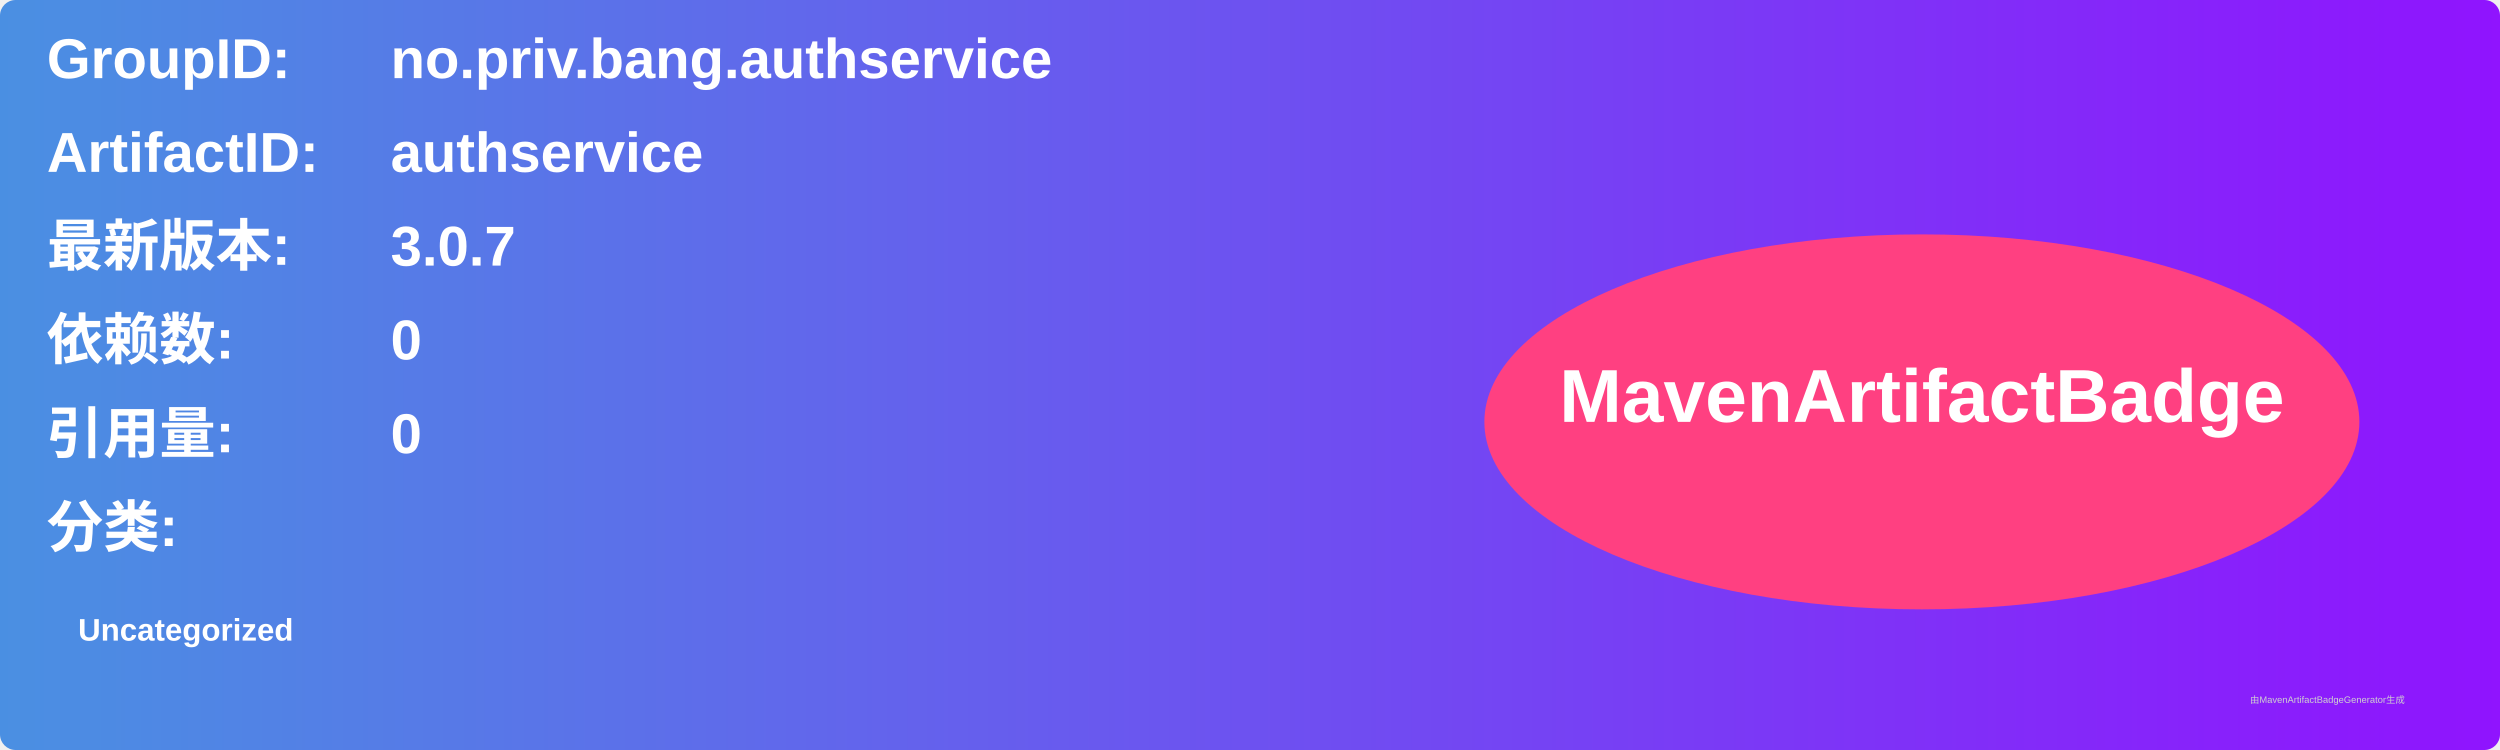
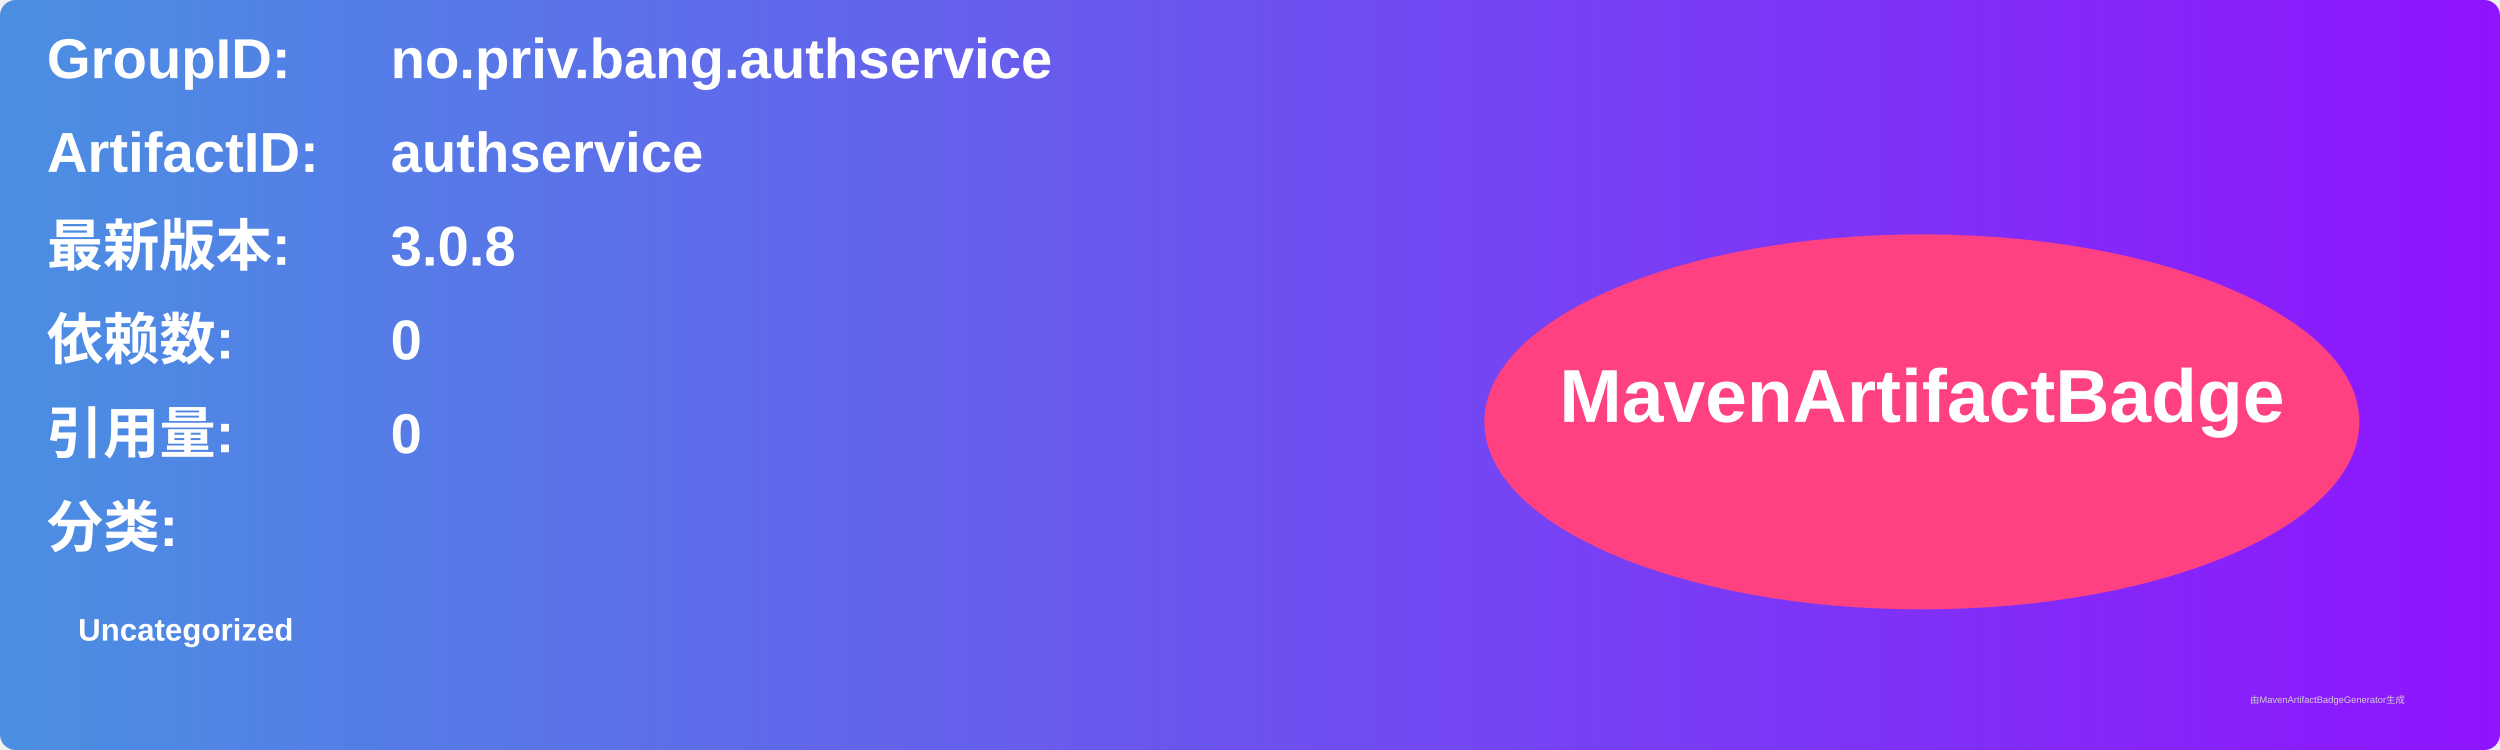
<svg xmlns="http://www.w3.org/2000/svg" width="800" height="240" viewBox="0 0 800 240">
  <linearGradient id="grad" x1="0%" y1="0%" x2="100%" y2="0%">
    <stop offset="0%" stop-color="#4a90e2" />
    <stop offset="100%" stop-color="#9013fe" />
  </linearGradient>
  <rect width="100%" height="100%" rx="5" ry="5" fill="url(#grad)" />
  <g transform="translate(15, 15)">
    <text x="0" y="10" font-family="Arial" font-size="18" fill="white" font-weight="bold" width="260">GroupID:</text>
    <text x="110" y="10" font-family="Arial" font-size="18" fill="white" font-weight="bold" width="460">no.priv.bang.authservice</text>
    <text x="0" y="40" font-family="Arial" font-size="18" fill="white" font-weight="bold" width="260">ArtifactID:</text>
    <text x="110" y="40" font-family="Arial" font-size="18" fill="white" font-weight="bold" width="460">authservice</text>
    <text x="0" y="70" font-family="Arial" font-size="18" fill="white" font-weight="bold">最新版本:</text>
    <text x="110" y="70" font-family="Arial" font-size="18" fill="white" font-weight="bold">
-       <tspan font-weight="bold">3.0.7</tspan>
+       <tspan font-weight="bold">3.0.8</tspan>
    </text>
    <text x="0" y="100" font-family="Arial" font-size="18" fill="white" font-weight="bold">依赖数: </text>
    <text x="110" y="100" font-family="Arial" font-size="18" fill="white">
      <tspan font-weight="bold">0</tspan>
    </text>
    <text x="0" y="130" font-family="Arial" font-size="18" fill="white" font-weight="bold">引用量: </text>
    <text x="110" y="130" font-family="Arial" font-size="18" fill="white">
      <tspan font-weight="bold">0</tspan>
    </text>
    <text x="0" y="160" font-family="Arial" font-size="18" fill="white" font-weight="bold">分类:</text>
    <text x="10" y="190" font-family="Arial" font-size="10" fill="white">
      <tspan font-weight="bold">Uncategorized</tspan>
    </text>
    <ellipse cx="600" cy="120" rx="140" ry="60" fill="#ff4081" />
    <text x="600" y="120" text-anchor="middle" font-family="Arial" font-size="24" fill="white" font-weight="bold">MavenArtifactBadge</text>
  </g>
  <text x="720" y="225" font-family="Arial" font-size="3" fill="#d0d0d0">由MavenArtifactBadgeGenerator生成</text>
</svg>
